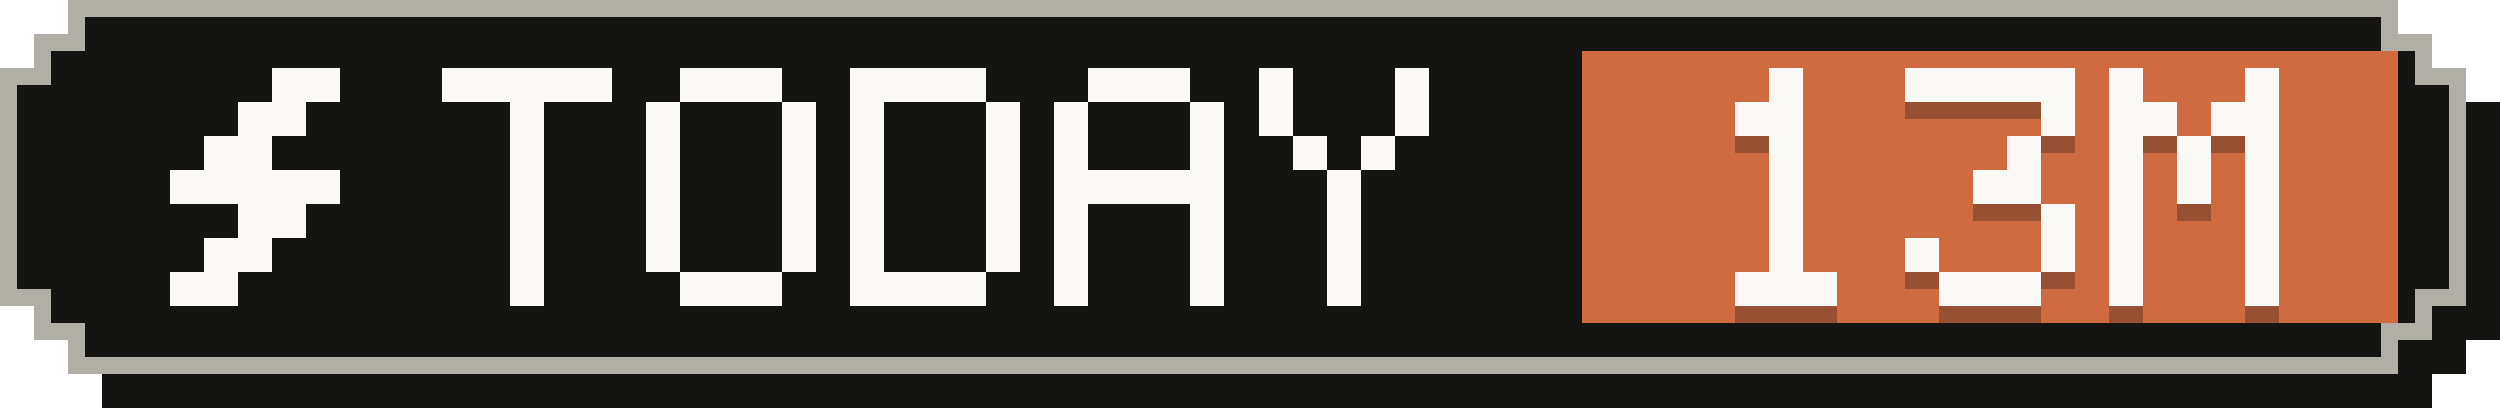
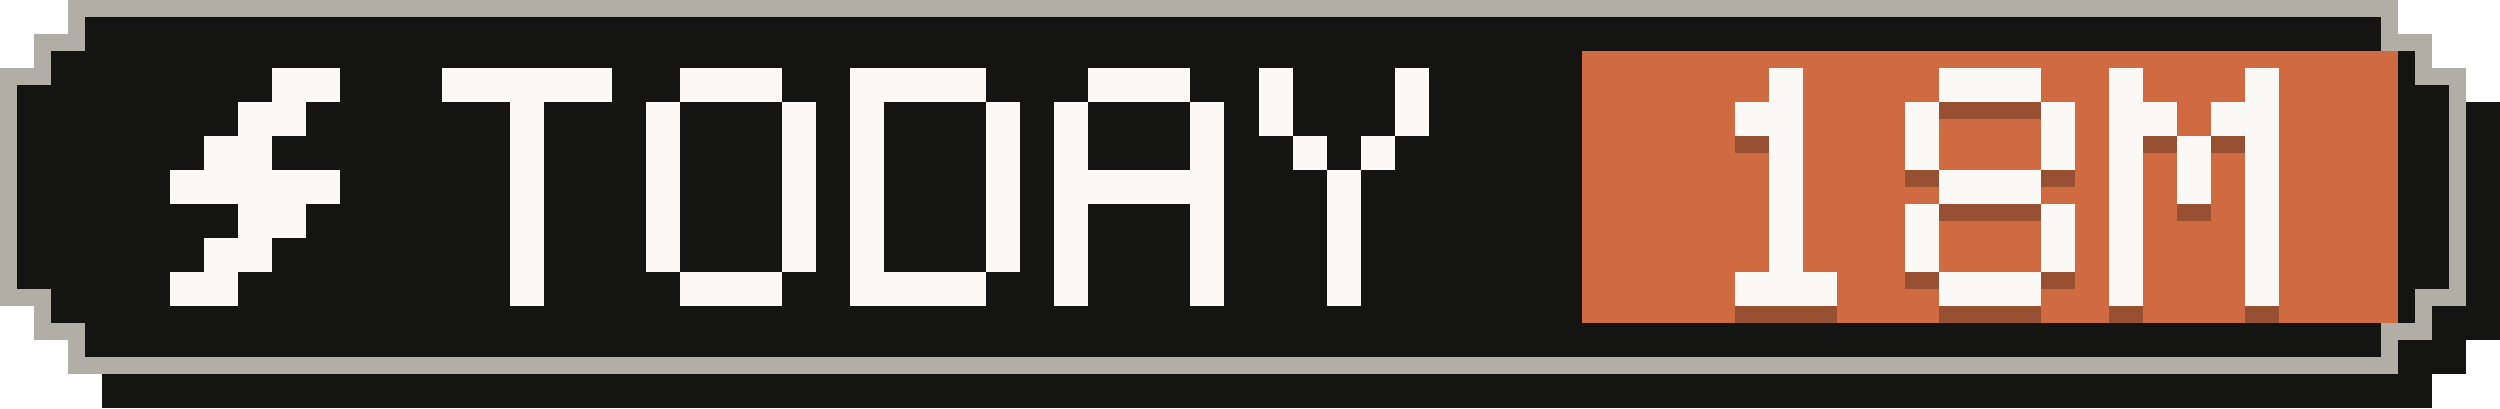
- <svg xmlns="http://www.w3.org/2000/svg" width="147" height="24" viewBox="0 0 147 24" role="img" aria-label="Tokens today: 13M">
+ <svg xmlns="http://www.w3.org/2000/svg" width="147" height="24" viewBox="0 0 147 24" role="img" aria-label="Tokens today: 18M">
  <g shape-rendering="crispEdges">
    <path fill="#141413" d="M6,2 H143 V4 H145 V6 H147 V20 H145 V22 H143 V24 H6 V22 H4 V20 H2 V6 H4 V4 H6 Z" />
    <path fill="#b0aea5" d="M4,0 H141 V2 H143 V4 H145 V18 H143 V20 H141 V22 H4 V20 H2 V18 H0 V4 H2 V2 H4 Z" />
    <path fill="#141413" d="M5,1 H140 V3 H142 V5 H144 V17 H142 V19 H140 V21 H5 V19 H3 V17 H1 V5 H3 V3 H5 Z" />
    <rect fill="#d06a41" x="93" y="3" width="48" height="16" />
    <g fill="#faf9f5">
      <rect x="16" y="4" width="4" height="2" />
      <rect x="14" y="6" width="4" height="2" />
      <rect x="12" y="8" width="4" height="2" />
      <rect x="10" y="10" width="10" height="2" />
      <rect x="14" y="12" width="4" height="2" />
      <rect x="12" y="14" width="4" height="2" />
      <rect x="10" y="16" width="4" height="2" />
    </g>
    <g fill="#faf9f5">
      <rect x="26" y="4" width="10" height="2" />
      <rect x="30" y="6" width="2" height="2" />
      <rect x="30" y="8" width="2" height="2" />
      <rect x="30" y="10" width="2" height="2" />
      <rect x="30" y="12" width="2" height="2" />
      <rect x="30" y="14" width="2" height="2" />
      <rect x="30" y="16" width="2" height="2" />
      <rect x="40" y="4" width="6" height="2" />
      <rect x="38" y="6" width="2" height="2" />
      <rect x="46" y="6" width="2" height="2" />
      <rect x="38" y="8" width="2" height="2" />
      <rect x="46" y="8" width="2" height="2" />
      <rect x="38" y="10" width="2" height="2" />
      <rect x="46" y="10" width="2" height="2" />
      <rect x="38" y="12" width="2" height="2" />
      <rect x="46" y="12" width="2" height="2" />
      <rect x="38" y="14" width="2" height="2" />
      <rect x="46" y="14" width="2" height="2" />
      <rect x="40" y="16" width="6" height="2" />
      <rect x="50" y="4" width="8" height="2" />
      <rect x="50" y="6" width="2" height="2" />
      <rect x="58" y="6" width="2" height="2" />
      <rect x="50" y="8" width="2" height="2" />
      <rect x="58" y="8" width="2" height="2" />
      <rect x="50" y="10" width="2" height="2" />
      <rect x="58" y="10" width="2" height="2" />
      <rect x="50" y="12" width="2" height="2" />
      <rect x="58" y="12" width="2" height="2" />
      <rect x="50" y="14" width="2" height="2" />
      <rect x="58" y="14" width="2" height="2" />
      <rect x="50" y="16" width="8" height="2" />
      <rect x="64" y="4" width="6" height="2" />
      <rect x="62" y="6" width="2" height="2" />
      <rect x="70" y="6" width="2" height="2" />
      <rect x="62" y="8" width="2" height="2" />
      <rect x="70" y="8" width="2" height="2" />
      <rect x="62" y="10" width="10" height="2" />
      <rect x="62" y="12" width="2" height="2" />
      <rect x="70" y="12" width="2" height="2" />
      <rect x="62" y="14" width="2" height="2" />
      <rect x="70" y="14" width="2" height="2" />
      <rect x="62" y="16" width="2" height="2" />
      <rect x="70" y="16" width="2" height="2" />
      <rect x="74" y="4" width="2" height="2" />
      <rect x="82" y="4" width="2" height="2" />
      <rect x="74" y="6" width="2" height="2" />
      <rect x="82" y="6" width="2" height="2" />
      <rect x="76" y="8" width="2" height="2" />
      <rect x="80" y="8" width="2" height="2" />
      <rect x="78" y="10" width="2" height="2" />
      <rect x="78" y="12" width="2" height="2" />
      <rect x="78" y="14" width="2" height="2" />
      <rect x="78" y="16" width="2" height="2" />
    </g>
    <g fill="#141413" fill-opacity=".3">
      <rect x="104" y="5" width="2" height="2" />
      <rect x="102" y="7" width="4" height="2" />
      <rect x="104" y="9" width="2" height="2" />
      <rect x="104" y="11" width="2" height="2" />
      <rect x="104" y="13" width="2" height="2" />
      <rect x="104" y="15" width="2" height="2" />
      <rect x="102" y="17" width="6" height="2" />
-       <rect x="112" y="5" width="10" height="2" />
+       <rect x="114" y="5" width="6" height="2" />
+       <rect x="112" y="7" width="2" height="2" />
      <rect x="120" y="7" width="2" height="2" />
-       <rect x="118" y="9" width="2" height="2" />
-       <rect x="116" y="11" width="4" height="2" />
+       <rect x="112" y="9" width="2" height="2" />
+       <rect x="120" y="9" width="2" height="2" />
+       <rect x="114" y="11" width="6" height="2" />
+       <rect x="112" y="13" width="2" height="2" />
      <rect x="120" y="13" width="2" height="2" />
      <rect x="112" y="15" width="2" height="2" />
      <rect x="120" y="15" width="2" height="2" />
      <rect x="114" y="17" width="6" height="2" />
      <rect x="124" y="5" width="2" height="2" />
      <rect x="132" y="5" width="2" height="2" />
      <rect x="124" y="7" width="4" height="2" />
      <rect x="130" y="7" width="4" height="2" />
      <rect x="124" y="9" width="2" height="2" />
      <rect x="128" y="9" width="2" height="2" />
      <rect x="132" y="9" width="2" height="2" />
      <rect x="124" y="11" width="2" height="2" />
      <rect x="128" y="11" width="2" height="2" />
      <rect x="132" y="11" width="2" height="2" />
      <rect x="124" y="13" width="2" height="2" />
      <rect x="132" y="13" width="2" height="2" />
      <rect x="124" y="15" width="2" height="2" />
      <rect x="132" y="15" width="2" height="2" />
      <rect x="124" y="17" width="2" height="2" />
      <rect x="132" y="17" width="2" height="2" />
    </g>
    <g fill="#faf9f5">
      <rect x="104" y="4" width="2" height="2" />
      <rect x="102" y="6" width="4" height="2" />
      <rect x="104" y="8" width="2" height="2" />
      <rect x="104" y="10" width="2" height="2" />
      <rect x="104" y="12" width="2" height="2" />
      <rect x="104" y="14" width="2" height="2" />
      <rect x="102" y="16" width="6" height="2" />
-       <rect x="112" y="4" width="10" height="2" />
+       <rect x="114" y="4" width="6" height="2" />
+       <rect x="112" y="6" width="2" height="2" />
      <rect x="120" y="6" width="2" height="2" />
-       <rect x="118" y="8" width="2" height="2" />
-       <rect x="116" y="10" width="4" height="2" />
+       <rect x="112" y="8" width="2" height="2" />
+       <rect x="120" y="8" width="2" height="2" />
+       <rect x="114" y="10" width="6" height="2" />
+       <rect x="112" y="12" width="2" height="2" />
      <rect x="120" y="12" width="2" height="2" />
      <rect x="112" y="14" width="2" height="2" />
      <rect x="120" y="14" width="2" height="2" />
      <rect x="114" y="16" width="6" height="2" />
      <rect x="124" y="4" width="2" height="2" />
      <rect x="132" y="4" width="2" height="2" />
      <rect x="124" y="6" width="4" height="2" />
      <rect x="130" y="6" width="4" height="2" />
      <rect x="124" y="8" width="2" height="2" />
      <rect x="128" y="8" width="2" height="2" />
      <rect x="132" y="8" width="2" height="2" />
      <rect x="124" y="10" width="2" height="2" />
      <rect x="128" y="10" width="2" height="2" />
      <rect x="132" y="10" width="2" height="2" />
      <rect x="124" y="12" width="2" height="2" />
      <rect x="132" y="12" width="2" height="2" />
      <rect x="124" y="14" width="2" height="2" />
      <rect x="132" y="14" width="2" height="2" />
      <rect x="124" y="16" width="2" height="2" />
      <rect x="132" y="16" width="2" height="2" />
    </g>
  </g>
</svg>
